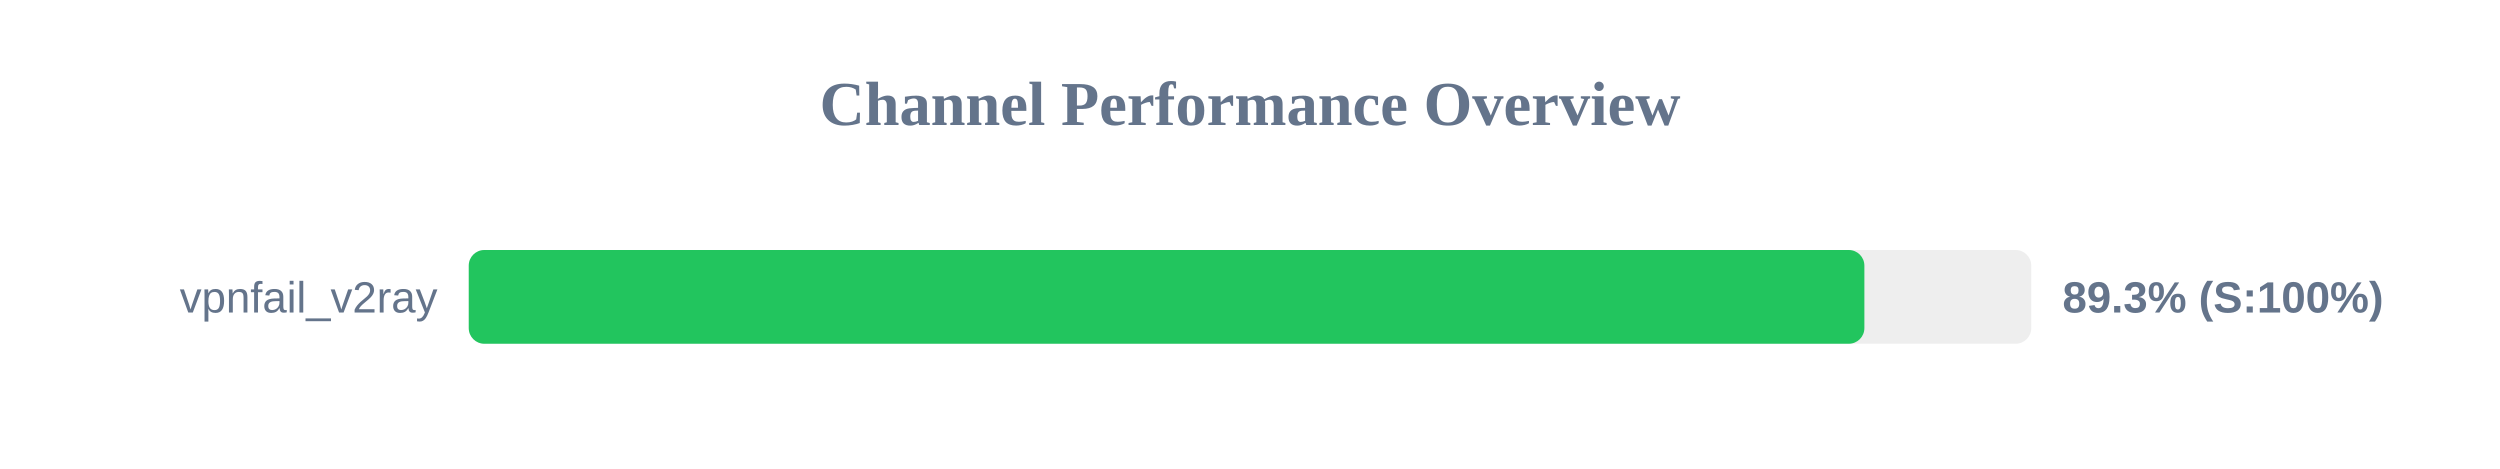
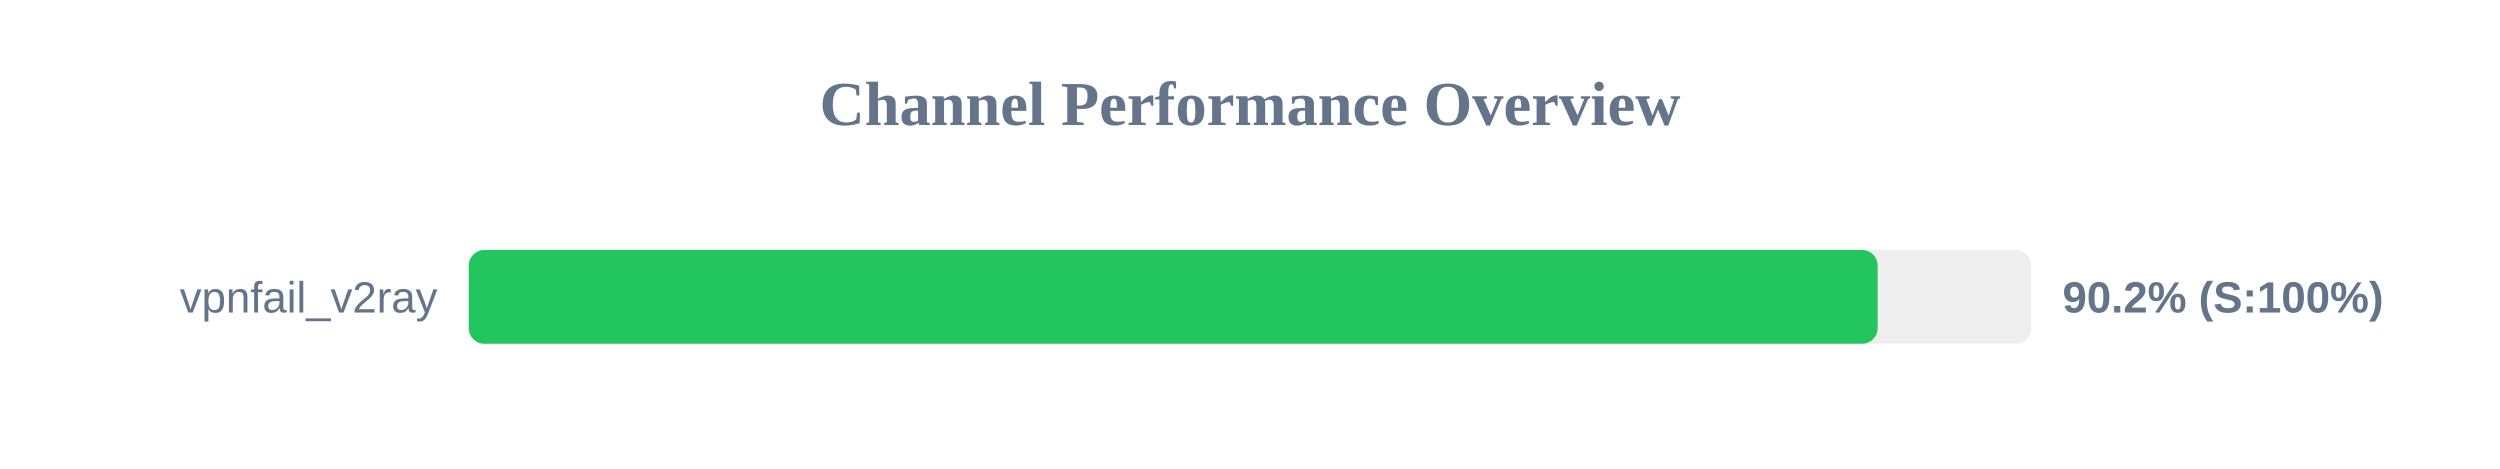
<svg xmlns="http://www.w3.org/2000/svg" width="800" height="150" version="1.1">
  <style>
        .row { font: 14px Arial; fill: #64748b; }
        .score { font: bold 14px Arial; fill: #64748b; }
    </style>
  <text x="400" y="40" text-anchor="middle" font-size="20px" font-weight="bold" fill="#64748b">Channel Performance Overview</text>
  <rect x="150" y="80" width="500" height="30" fill="#eee" rx="5" />
-   <rect x="150" y="80" width="446.6" height="30" fill="#22c55e" rx="5" />
+   <rect x="150" y="80" width="450.85" height="30" fill="#22c55e" rx="5" />
  <text x="140" y="100" text-anchor="end" class="row">vpnfail_v2ray</text>
-   <text x="660" y="100" text-anchor="start" class="score">89.3% (S:100%)</text>
+   <text x="660" y="100" text-anchor="start" class="score">90.2% (S:100%)</text>
</svg>
